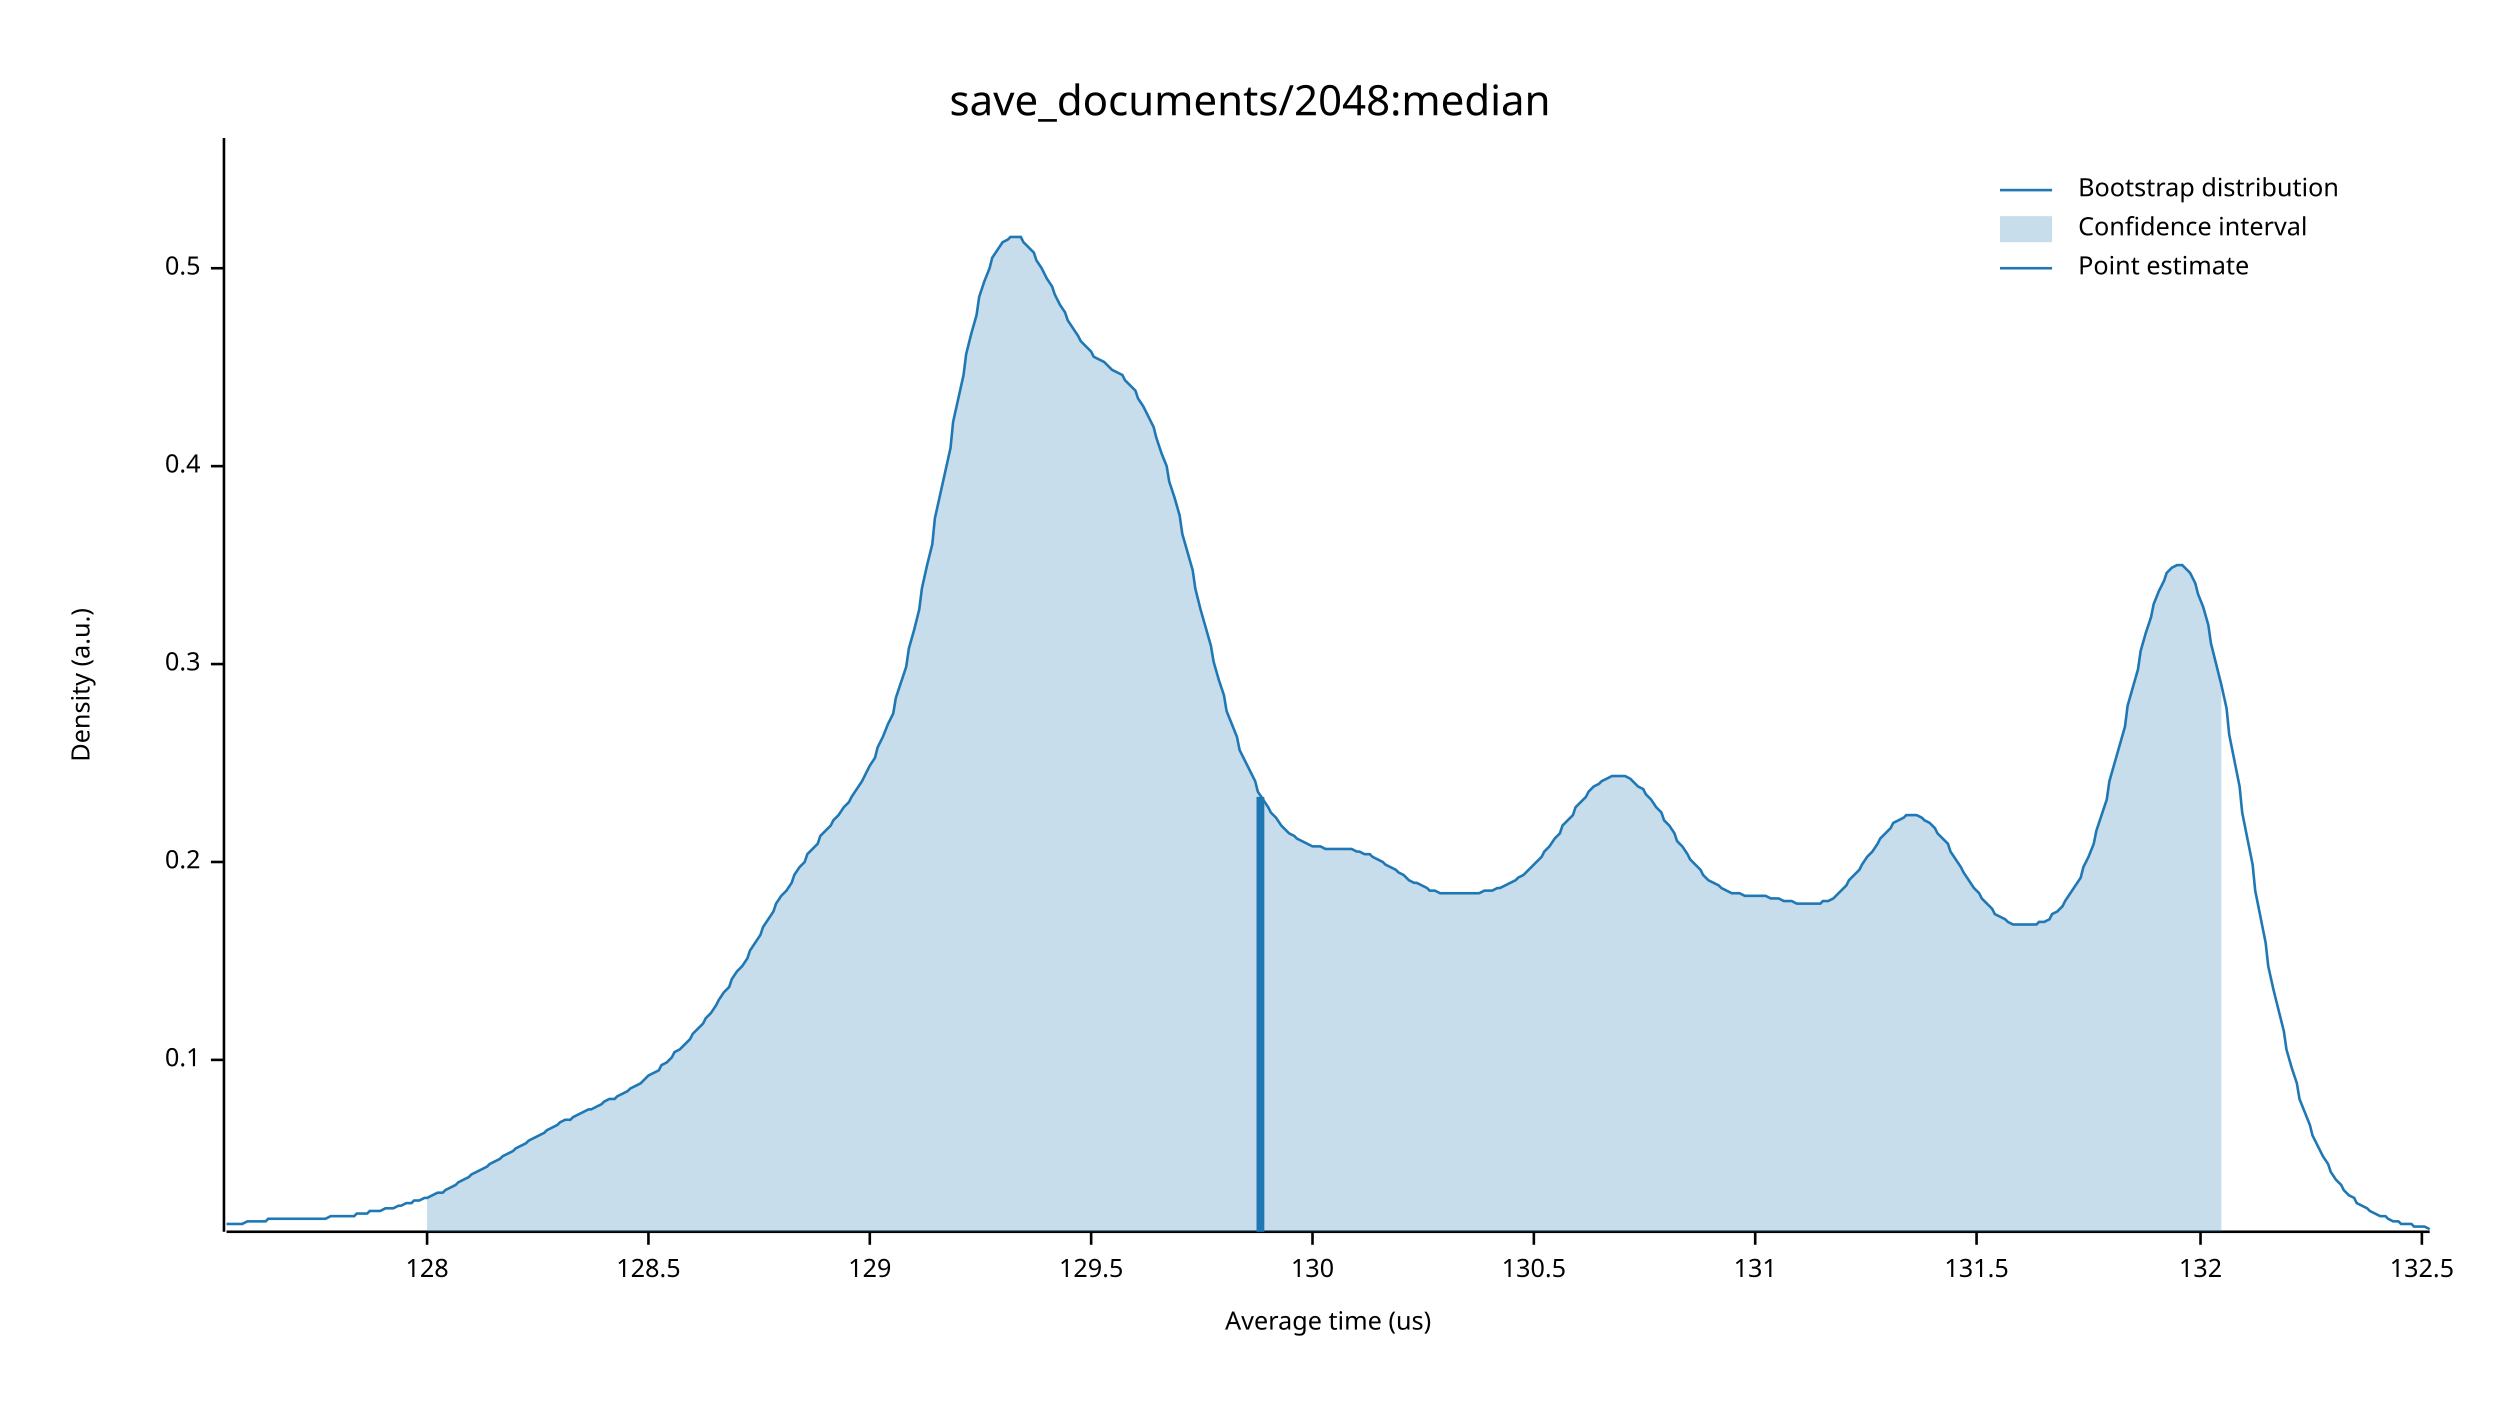
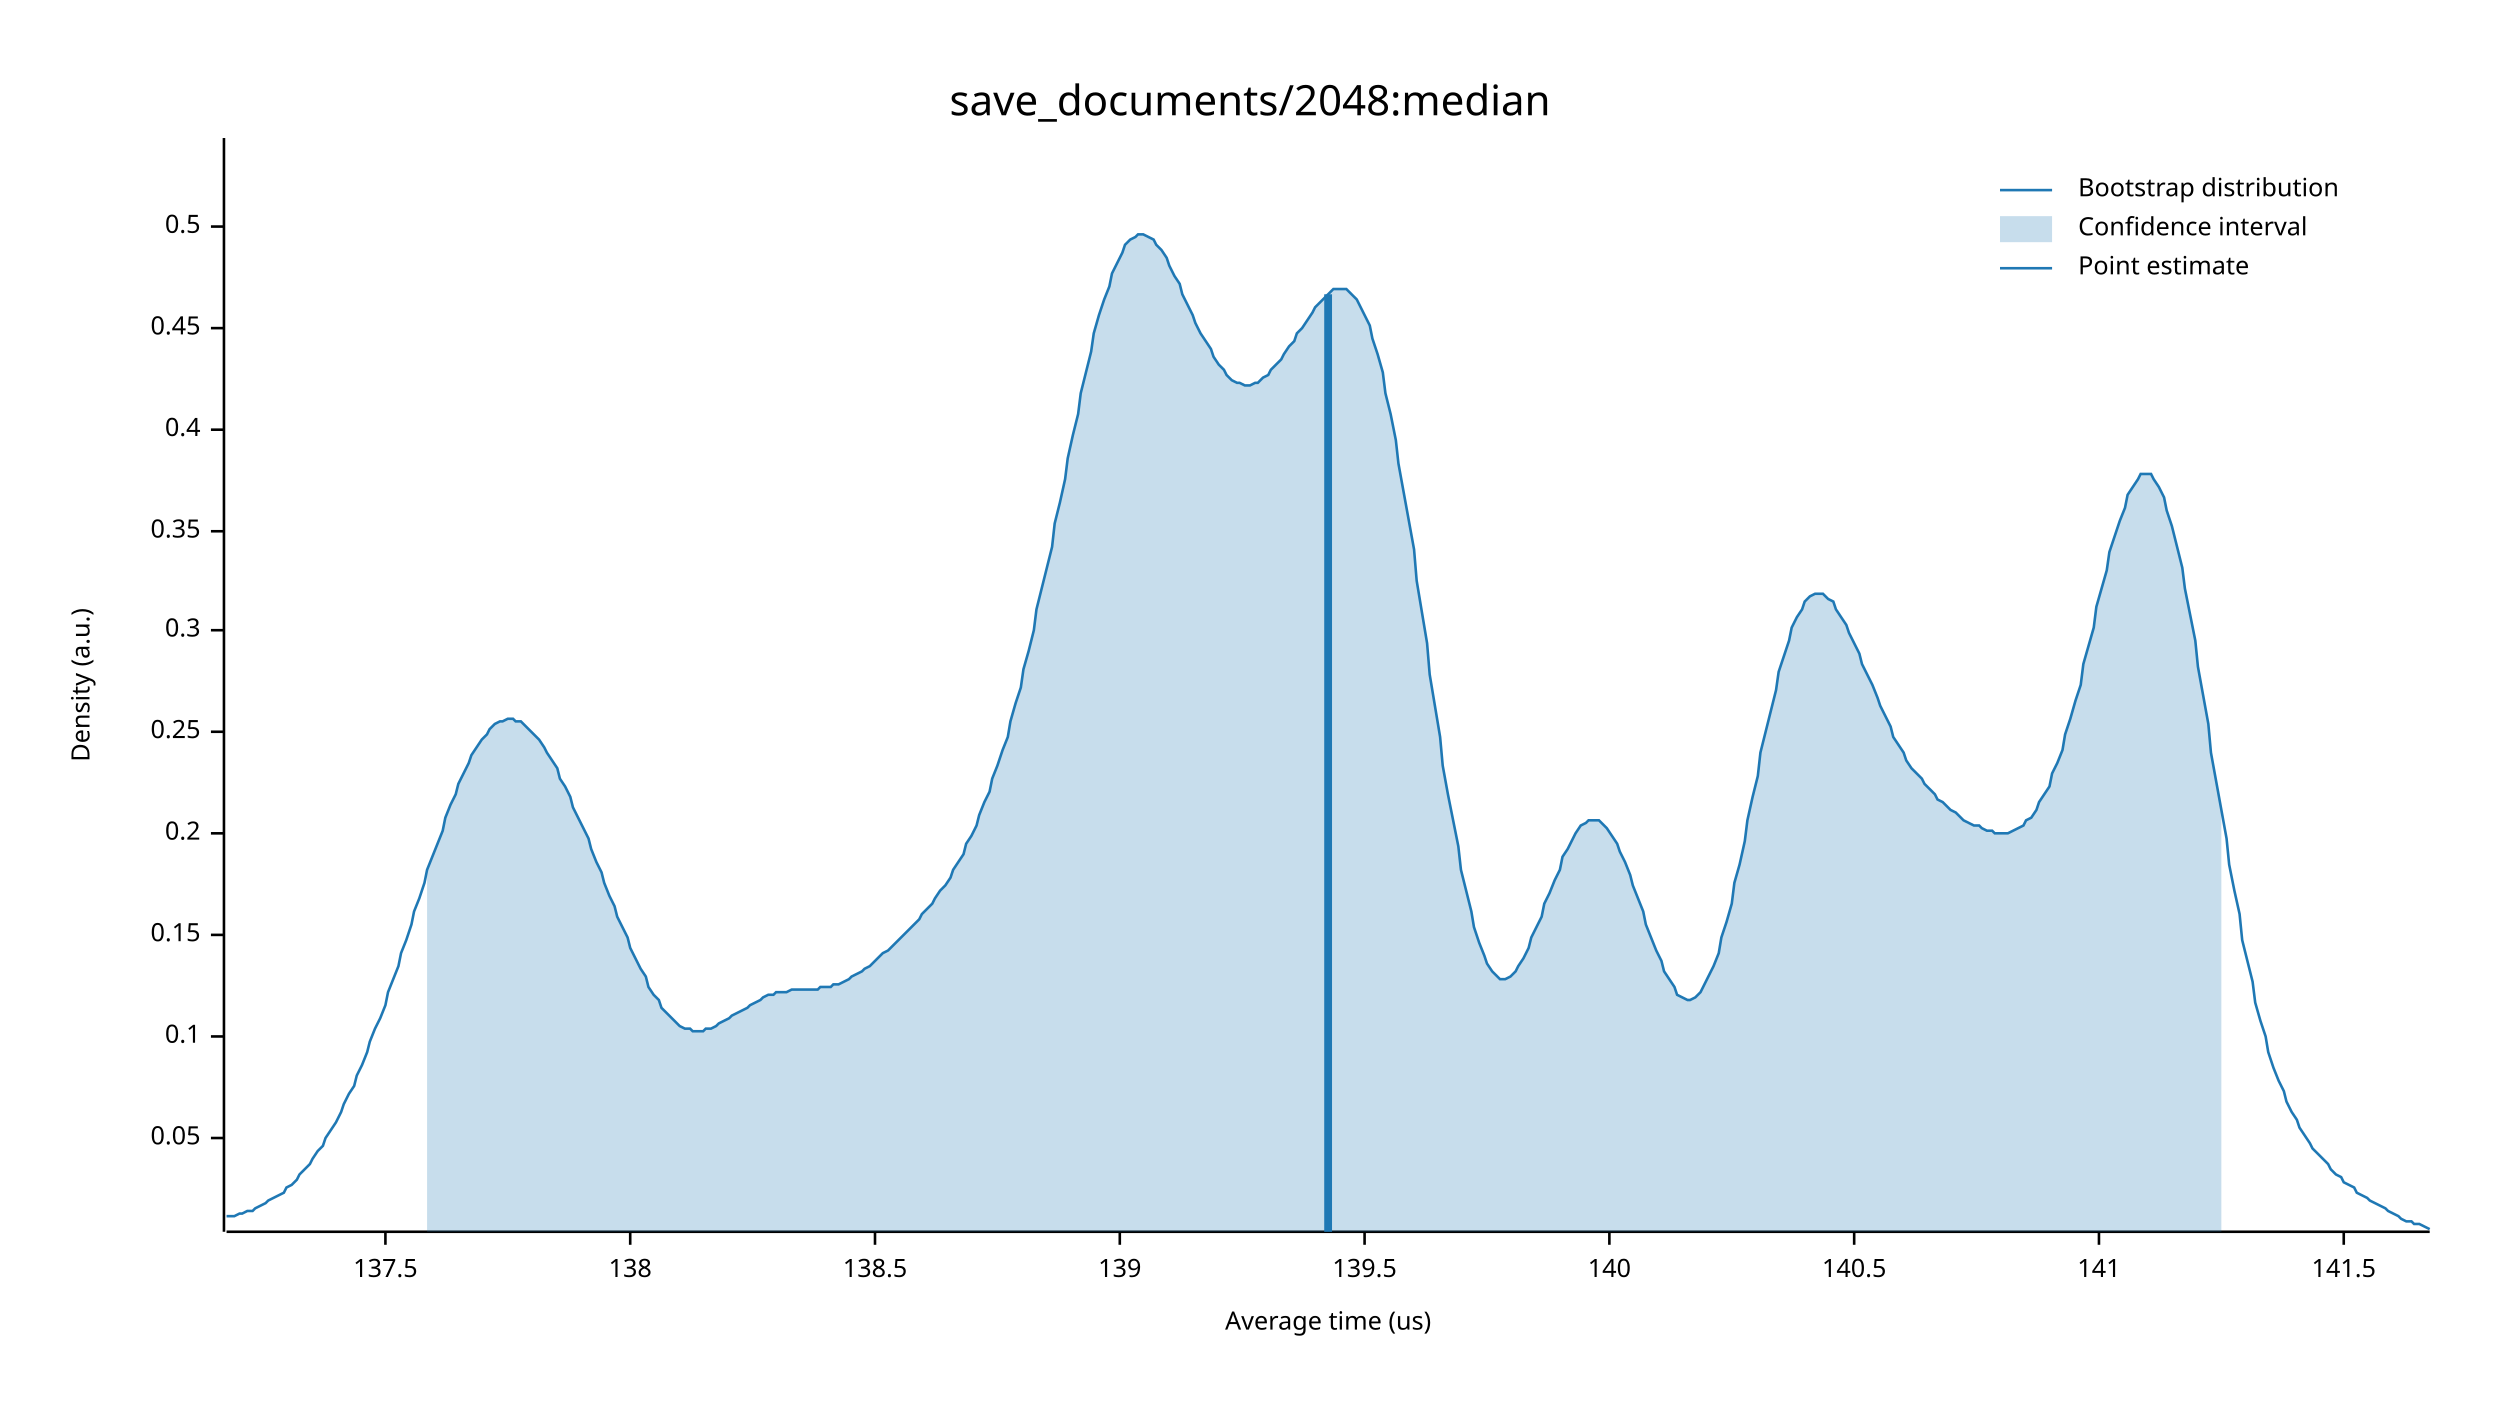
<svg xmlns="http://www.w3.org/2000/svg" width="960" height="540" viewBox="0 0 960 540">
  <text x="480" y="32" dy="0.76em" text-anchor="middle" font-family="sans-serif" font-size="16.129" opacity="1" fill="#000000">
save_documents/2048:median
</text>
  <text x="27" y="263" dy="0.76em" text-anchor="middle" font-family="sans-serif" font-size="9.677" opacity="1" fill="#000000" transform="rotate(270, 27, 263)">
Density (a.u.)
</text>
  <text x="510" y="513" dy="-0.5ex" text-anchor="middle" font-family="sans-serif" font-size="9.677" opacity="1" fill="#000000">
Average time (us)
</text>
  <polyline fill="none" opacity="1" stroke="#000000" stroke-width="1" points="86,53 86,473 " />
-   <text x="77" y="407" dy="0.5ex" text-anchor="end" font-family="sans-serif" font-size="9.677" opacity="1" fill="#000000">
+   <text x="77" y="437" dy="0.5ex" text-anchor="end" font-family="sans-serif" font-size="9.677" opacity="1" fill="#000000">
+ 0.05
+ </text>
+   <polyline fill="none" opacity="1" stroke="#000000" stroke-width="1" points="81,437 86,437 " />
+   <text x="77" y="398" dy="0.5ex" text-anchor="end" font-family="sans-serif" font-size="9.677" opacity="1" fill="#000000">
0.1
</text>
-   <polyline fill="none" opacity="1" stroke="#000000" stroke-width="1" points="81,407 86,407 " />
-   <text x="77" y="331" dy="0.5ex" text-anchor="end" font-family="sans-serif" font-size="9.677" opacity="1" fill="#000000">
+   <polyline fill="none" opacity="1" stroke="#000000" stroke-width="1" points="81,398 86,398 " />
+   <text x="77" y="359" dy="0.5ex" text-anchor="end" font-family="sans-serif" font-size="9.677" opacity="1" fill="#000000">
+ 0.15
+ </text>
+   <polyline fill="none" opacity="1" stroke="#000000" stroke-width="1" points="81,359 86,359 " />
+   <text x="77" y="320" dy="0.5ex" text-anchor="end" font-family="sans-serif" font-size="9.677" opacity="1" fill="#000000">
0.2
</text>
-   <polyline fill="none" opacity="1" stroke="#000000" stroke-width="1" points="81,331 86,331 " />
-   <text x="77" y="255" dy="0.5ex" text-anchor="end" font-family="sans-serif" font-size="9.677" opacity="1" fill="#000000">
+   <polyline fill="none" opacity="1" stroke="#000000" stroke-width="1" points="81,320 86,320 " />
+   <text x="77" y="281" dy="0.5ex" text-anchor="end" font-family="sans-serif" font-size="9.677" opacity="1" fill="#000000">
+ 0.25
+ </text>
+   <polyline fill="none" opacity="1" stroke="#000000" stroke-width="1" points="81,281 86,281 " />
+   <text x="77" y="242" dy="0.5ex" text-anchor="end" font-family="sans-serif" font-size="9.677" opacity="1" fill="#000000">
0.3
</text>
-   <polyline fill="none" opacity="1" stroke="#000000" stroke-width="1" points="81,255 86,255 " />
-   <text x="77" y="179" dy="0.5ex" text-anchor="end" font-family="sans-serif" font-size="9.677" opacity="1" fill="#000000">
+   <polyline fill="none" opacity="1" stroke="#000000" stroke-width="1" points="81,242 86,242 " />
+   <text x="77" y="204" dy="0.5ex" text-anchor="end" font-family="sans-serif" font-size="9.677" opacity="1" fill="#000000">
+ 0.35
+ </text>
+   <polyline fill="none" opacity="1" stroke="#000000" stroke-width="1" points="81,204 86,204 " />
+   <text x="77" y="165" dy="0.5ex" text-anchor="end" font-family="sans-serif" font-size="9.677" opacity="1" fill="#000000">
0.4
</text>
-   <polyline fill="none" opacity="1" stroke="#000000" stroke-width="1" points="81,179 86,179 " />
-   <text x="77" y="103" dy="0.5ex" text-anchor="end" font-family="sans-serif" font-size="9.677" opacity="1" fill="#000000">
+   <polyline fill="none" opacity="1" stroke="#000000" stroke-width="1" points="81,165 86,165 " />
+   <text x="77" y="126" dy="0.5ex" text-anchor="end" font-family="sans-serif" font-size="9.677" opacity="1" fill="#000000">
+ 0.45
+ </text>
+   <polyline fill="none" opacity="1" stroke="#000000" stroke-width="1" points="81,126 86,126 " />
+   <text x="77" y="87" dy="0.5ex" text-anchor="end" font-family="sans-serif" font-size="9.677" opacity="1" fill="#000000">
0.5
</text>
-   <polyline fill="none" opacity="1" stroke="#000000" stroke-width="1" points="81,103 86,103 " />
+   <polyline fill="none" opacity="1" stroke="#000000" stroke-width="1" points="81,87 86,87 " />
  <polyline fill="none" opacity="1" stroke="#000000" stroke-width="1" points="87,473 933,473 " />
-   <text x="164" y="483" dy="0.76em" text-anchor="middle" font-family="sans-serif" font-size="9.677" opacity="1" fill="#000000">
- 128
+   <text x="148" y="483" dy="0.76em" text-anchor="middle" font-family="sans-serif" font-size="9.677" opacity="1" fill="#000000">
+ 137.5
</text>
-   <polyline fill="none" opacity="1" stroke="#000000" stroke-width="1" points="164,473 164,478 " />
-   <text x="249" y="483" dy="0.76em" text-anchor="middle" font-family="sans-serif" font-size="9.677" opacity="1" fill="#000000">
- 128.5
+   <polyline fill="none" opacity="1" stroke="#000000" stroke-width="1" points="148,473 148,478 " />
+   <text x="242" y="483" dy="0.76em" text-anchor="middle" font-family="sans-serif" font-size="9.677" opacity="1" fill="#000000">
+ 138
</text>
-   <polyline fill="none" opacity="1" stroke="#000000" stroke-width="1" points="249,473 249,478 " />
-   <text x="334" y="483" dy="0.76em" text-anchor="middle" font-family="sans-serif" font-size="9.677" opacity="1" fill="#000000">
- 129
+   <polyline fill="none" opacity="1" stroke="#000000" stroke-width="1" points="242,473 242,478 " />
+   <text x="336" y="483" dy="0.76em" text-anchor="middle" font-family="sans-serif" font-size="9.677" opacity="1" fill="#000000">
+ 138.5
</text>
-   <polyline fill="none" opacity="1" stroke="#000000" stroke-width="1" points="334,473 334,478 " />
-   <text x="419" y="483" dy="0.76em" text-anchor="middle" font-family="sans-serif" font-size="9.677" opacity="1" fill="#000000">
- 129.5
+   <polyline fill="none" opacity="1" stroke="#000000" stroke-width="1" points="336,473 336,478 " />
+   <text x="430" y="483" dy="0.76em" text-anchor="middle" font-family="sans-serif" font-size="9.677" opacity="1" fill="#000000">
+ 139
</text>
-   <polyline fill="none" opacity="1" stroke="#000000" stroke-width="1" points="419,473 419,478 " />
-   <text x="504" y="483" dy="0.76em" text-anchor="middle" font-family="sans-serif" font-size="9.677" opacity="1" fill="#000000">
- 130
+   <polyline fill="none" opacity="1" stroke="#000000" stroke-width="1" points="430,473 430,478 " />
+   <text x="524" y="483" dy="0.76em" text-anchor="middle" font-family="sans-serif" font-size="9.677" opacity="1" fill="#000000">
+ 139.5
</text>
-   <polyline fill="none" opacity="1" stroke="#000000" stroke-width="1" points="504,473 504,478 " />
-   <text x="589" y="483" dy="0.76em" text-anchor="middle" font-family="sans-serif" font-size="9.677" opacity="1" fill="#000000">
- 130.5
+   <polyline fill="none" opacity="1" stroke="#000000" stroke-width="1" points="524,473 524,478 " />
+   <text x="618" y="483" dy="0.76em" text-anchor="middle" font-family="sans-serif" font-size="9.677" opacity="1" fill="#000000">
+ 140
</text>
-   <polyline fill="none" opacity="1" stroke="#000000" stroke-width="1" points="589,473 589,478 " />
-   <text x="674" y="483" dy="0.76em" text-anchor="middle" font-family="sans-serif" font-size="9.677" opacity="1" fill="#000000">
- 131
+   <polyline fill="none" opacity="1" stroke="#000000" stroke-width="1" points="618,473 618,478 " />
+   <text x="712" y="483" dy="0.76em" text-anchor="middle" font-family="sans-serif" font-size="9.677" opacity="1" fill="#000000">
+ 140.5
</text>
-   <polyline fill="none" opacity="1" stroke="#000000" stroke-width="1" points="674,473 674,478 " />
-   <text x="759" y="483" dy="0.76em" text-anchor="middle" font-family="sans-serif" font-size="9.677" opacity="1" fill="#000000">
- 131.5
+   <polyline fill="none" opacity="1" stroke="#000000" stroke-width="1" points="712,473 712,478 " />
+   <text x="806" y="483" dy="0.76em" text-anchor="middle" font-family="sans-serif" font-size="9.677" opacity="1" fill="#000000">
+ 141
</text>
-   <polyline fill="none" opacity="1" stroke="#000000" stroke-width="1" points="759,473 759,478 " />
-   <text x="845" y="483" dy="0.76em" text-anchor="middle" font-family="sans-serif" font-size="9.677" opacity="1" fill="#000000">
- 132
+   <polyline fill="none" opacity="1" stroke="#000000" stroke-width="1" points="806,473 806,478 " />
+   <text x="900" y="483" dy="0.76em" text-anchor="middle" font-family="sans-serif" font-size="9.677" opacity="1" fill="#000000">
+ 141.5
</text>
-   <polyline fill="none" opacity="1" stroke="#000000" stroke-width="1" points="845,473 845,478 " />
-   <text x="930" y="483" dy="0.76em" text-anchor="middle" font-family="sans-serif" font-size="9.677" opacity="1" fill="#000000">
- 132.5
- </text>
-   <polyline fill="none" opacity="1" stroke="#000000" stroke-width="1" points="930,473 930,478 " />
-   <polyline fill="none" opacity="1" stroke="#1F78B4" stroke-width="1" points="87,470 88,470 90,470 92,470 93,470 95,469 97,469 98,469 100,469 102,469 103,468 105,468 107,468 109,468 110,468 112,468 114,468 115,468 117,468 119,468 120,468 122,468 124,468 125,468 127,467 129,467 131,467 132,467 134,467 136,467 137,466 139,466 141,466 142,465 144,465 146,465 148,464 149,464 151,464 153,463 154,463 156,462 158,462 159,461 161,461 163,460 164,460 166,459 168,458 170,458 171,457 173,456 175,455 176,454 178,453 180,452 181,451 183,450 185,449 187,448 188,447 190,446 192,445 193,444 195,443 197,442 198,441 200,440 202,439 203,438 205,437 207,436 209,435 210,434 212,433 214,432 215,431 217,430 219,430 220,429 222,428 224,427 226,426 227,426 229,425 231,424 232,423 234,422 236,422 237,421 239,420 241,419 242,418 244,417 246,416 248,414 249,413 251,412 253,411 254,409 256,408 258,406 259,404 261,403 263,401 265,399 266,397 268,395 270,393 271,391 273,389 275,386 276,384 278,381 280,379 281,376 283,373 285,371 287,368 288,365 290,362 292,359 293,356 295,353 297,350 298,347 300,344 302,342 304,339 305,336 307,333 309,331 310,328 312,326 314,324 315,321 317,319 319,317 320,315 322,313 324,310 326,308 327,306 329,303 331,300 332,298 334,294 336,291 337,287 339,283 341,278 343,274 344,268 346,262 348,256 349,249 351,242 353,234 354,226 356,217 358,209 359,199 361,190 363,181 365,172 366,162 368,153 370,144 371,136 373,128 375,121 376,114 378,108 380,103 381,99 383,96 385,93 387,92 388,91 390,91 392,91 393,93 395,95 397,97 398,100 400,103 402,107 404,110 405,113 407,117 409,120 410,123 412,126 414,129 415,131 417,133 419,135 420,137 422,138 424,139 426,141 427,142 429,143 431,144 432,146 434,148 436,150 437,153 439,156 441,160 443,164 444,168 446,174 448,179 449,185 451,191 453,198 454,205 456,212 458,219 459,226 461,234 463,241 465,248 466,254 468,261 470,267 471,273 473,278 475,283 476,288 478,292 480,296 482,300 483,304 485,307 487,310 488,312 490,314 492,317 493,318 495,320 497,321 498,322 500,323 502,324 504,325 505,325 507,325 509,326 510,326 512,326 514,326 515,326 517,326 519,326 521,327 522,327 524,328 526,328 527,329 529,330 531,331 532,332 534,333 536,334 537,335 539,336 541,338 543,339 544,339 546,340 548,341 549,342 551,342 553,343 554,343 556,343 558,343 560,343 561,343 563,343 565,343 566,343 568,343 570,342 571,342 573,342 575,341 576,341 578,340 580,339 582,338 583,337 585,336 587,334 588,333 590,331 592,329 593,327 595,325 597,322 599,320 600,317 602,315 604,313 605,310 607,308 609,306 610,304 612,302 614,301 615,300 617,299 619,298 621,298 622,298 624,298 626,299 627,300 629,302 631,303 632,305 634,307 636,310 638,312 639,315 641,317 643,320 644,323 646,325 648,328 649,330 651,332 653,334 654,336 656,338 658,339 660,340 661,341 663,342 665,343 666,343 668,343 670,344 671,344 673,344 675,344 676,344 678,344 680,345 682,345 683,345 685,346 687,346 688,346 690,347 692,347 693,347 695,347 697,347 699,347 700,346 702,346 704,345 705,344 707,342 709,340 710,338 712,336 714,334 715,332 717,329 719,327 721,324 722,322 724,320 726,318 727,316 729,315 731,314 732,313 734,313 736,313 738,314 739,315 741,316 743,318 744,320 746,322 748,324 749,327 751,330 753,333 754,335 756,338 758,341 760,343 761,345 763,347 765,349 766,351 768,352 770,353 771,354 773,355 775,355 777,355 778,355 780,355 782,355 783,354 785,354 787,353 788,351 790,350 792,348 793,346 795,343 797,340 799,337 800,333 802,329 804,324 805,319 807,313 809,307 810,300 812,293 814,286 816,279 817,271 819,264 821,257 822,250 824,243 826,237 827,232 829,227 831,223 832,220 834,218 836,217 838,217 839,218 841,220 843,224 844,228 846,233 848,240 849,247 851,255 853,263 855,272 856,282 858,292 860,302 861,312 863,322 865,332 866,342 868,352 870,362 871,371 873,380 875,388 877,396 878,403 880,410 882,416 883,422 885,427 887,432 888,436 890,440 892,444 894,447 895,450 897,453 899,455 900,457 902,459 904,460 905,462 907,463 909,464 910,465 912,466 914,467 916,467 917,468 919,469 921,469 922,470 924,470 926,470 927,471 929,471 931,471 933,472 " />
-   <polygon opacity="0.25" fill="#1F78B4" points="164,460 166,459 168,458 170,458 171,457 173,456 175,455 176,454 178,453 180,452 181,451 183,450 185,449 187,448 188,447 190,446 192,445 193,444 195,443 197,442 198,441 200,440 202,439 203,438 205,437 207,436 209,435 210,434 212,433 214,432 215,431 217,430 219,430 220,429 222,428 224,427 226,426 227,426 229,425 231,424 232,423 234,422 236,422 237,421 239,420 241,419 242,418 244,417 246,416 248,414 249,413 251,412 253,411 254,409 256,408 258,406 259,404 261,403 263,401 265,399 266,397 268,395 270,393 271,391 273,389 275,386 276,384 278,381 280,379 281,376 283,373 285,371 287,368 288,365 290,362 292,359 293,356 295,353 297,350 298,347 300,344 302,342 304,339 305,336 307,333 309,331 310,328 312,326 314,324 315,321 317,319 319,317 320,315 322,313 324,310 326,308 327,306 329,303 331,300 332,298 334,294 336,291 337,287 339,283 341,278 343,274 344,268 346,262 348,256 349,249 351,242 353,234 354,226 356,217 358,209 359,199 361,190 363,181 365,172 366,162 368,153 370,144 371,136 373,128 375,121 376,114 378,108 380,103 381,99 383,96 385,93 387,92 388,91 390,91 392,91 393,93 395,95 397,97 398,100 400,103 402,107 404,110 405,113 407,117 409,120 410,123 412,126 414,129 415,131 417,133 419,135 420,137 422,138 424,139 426,141 427,142 429,143 431,144 432,146 434,148 436,150 437,153 439,156 441,160 443,164 444,168 446,174 448,179 449,185 451,191 453,198 454,205 456,212 458,219 459,226 461,234 463,241 465,248 466,254 468,261 470,267 471,273 473,278 475,283 476,288 478,292 480,296 482,300 483,304 485,307 487,310 488,312 490,314 492,317 493,318 495,320 497,321 498,322 500,323 502,324 504,325 505,325 507,325 509,326 510,326 512,326 514,326 515,326 517,326 519,326 521,327 522,327 524,328 526,328 527,329 529,330 531,331 532,332 534,333 536,334 537,335 539,336 541,338 543,339 544,339 546,340 548,341 549,342 551,342 553,343 554,343 556,343 558,343 560,343 561,343 563,343 565,343 566,343 568,343 570,342 571,342 573,342 575,341 576,341 578,340 580,339 582,338 583,337 585,336 587,334 588,333 590,331 592,329 593,327 595,325 597,322 599,320 600,317 602,315 604,313 605,310 607,308 609,306 610,304 612,302 614,301 615,300 617,299 619,298 621,298 622,298 624,298 626,299 627,300 629,302 631,303 632,305 634,307 636,310 638,312 639,315 641,317 643,320 644,323 646,325 648,328 649,330 651,332 653,334 654,336 656,338 658,339 660,340 661,341 663,342 665,343 666,343 668,343 670,344 671,344 673,344 675,344 676,344 678,344 680,345 682,345 683,345 685,346 687,346 688,346 690,347 692,347 693,347 695,347 697,347 699,347 700,346 702,346 704,345 705,344 707,342 709,340 710,338 712,336 714,334 715,332 717,329 719,327 721,324 722,322 724,320 726,318 727,316 729,315 731,314 732,313 734,313 736,313 738,314 739,315 741,316 743,318 744,320 746,322 748,324 749,327 751,330 753,333 754,335 756,338 758,341 760,343 761,345 763,347 765,349 766,351 768,352 770,353 771,354 773,355 775,355 777,355 778,355 780,355 782,355 783,354 785,354 787,353 788,351 790,350 792,348 793,346 795,343 797,340 799,337 800,333 802,329 804,324 805,319 807,313 809,307 810,300 812,293 814,286 816,279 817,271 819,264 821,257 822,250 824,243 826,237 827,232 829,227 831,223 832,220 834,218 836,217 838,217 839,218 841,220 843,224 844,228 846,233 848,240 849,247 851,255 853,263 853,473 164,473 " />
-   <polyline fill="none" opacity="1" stroke="#1F78B4" stroke-width="3" points="484,473 484,306 " />
+   <polyline fill="none" opacity="1" stroke="#000000" stroke-width="1" points="900,473 900,478 " />
+   <polyline fill="none" opacity="1" stroke="#1F78B4" stroke-width="1" points="87,467 88,467 90,467 92,466 93,466 95,465 97,465 98,464 100,463 102,462 103,461 105,460 107,459 109,458 110,456 112,455 114,453 115,451 117,449 119,447 120,445 122,442 124,440 125,437 127,434 129,431 131,427 132,424 134,420 136,417 137,413 139,409 141,404 142,400 144,395 146,391 148,386 149,381 151,376 153,371 154,366 156,361 158,355 159,350 161,345 163,339 164,334 166,329 168,324 170,319 171,314 173,309 175,305 176,301 178,297 180,293 181,290 183,287 185,284 187,282 188,280 190,278 192,277 193,277 195,276 197,276 198,277 200,277 202,279 203,280 205,282 207,284 209,287 210,289 212,292 214,295 215,299 217,302 219,306 220,310 222,314 224,318 226,322 227,326 229,331 231,335 232,339 234,344 236,348 237,352 239,356 241,360 242,364 244,368 246,372 248,375 249,379 251,382 253,384 254,387 256,389 258,391 259,392 261,394 263,395 265,395 266,396 268,396 270,396 271,395 273,395 275,394 276,393 278,392 280,391 281,390 283,389 285,388 287,387 288,386 290,385 292,384 293,383 295,382 297,382 298,381 300,381 302,381 304,380 305,380 307,380 309,380 310,380 312,380 314,380 315,379 317,379 319,379 320,378 322,378 324,377 326,376 327,375 329,374 331,373 332,372 334,371 336,369 337,368 339,366 341,365 343,363 344,362 346,360 348,358 349,357 351,355 353,353 354,351 356,349 358,347 359,345 361,342 363,340 365,337 366,334 368,331 370,328 371,324 373,321 375,317 376,313 378,308 380,304 381,299 383,294 385,288 387,283 388,277 390,270 392,264 393,257 395,250 397,242 398,234 400,226 402,218 404,210 405,201 407,193 409,184 410,176 412,167 414,159 415,151 417,143 419,135 420,128 422,121 424,115 426,110 427,105 429,101 431,97 432,94 434,92 436,91 437,90 439,90 441,91 443,92 444,94 446,96 448,99 449,102 451,106 453,109 454,113 456,117 458,121 459,124 461,128 463,131 465,134 466,137 468,140 470,142 471,144 473,146 475,147 476,147 478,148 480,148 482,147 483,147 485,145 487,144 488,142 490,140 492,138 493,136 495,133 497,131 498,128 500,126 502,123 504,120 505,118 507,116 509,114 510,113 512,111 514,111 515,111 517,111 519,113 521,115 522,117 524,121 526,125 527,130 529,136 531,143 532,151 534,159 536,169 537,178 539,189 541,200 543,211 544,223 546,235 548,247 549,259 551,271 553,283 554,294 556,305 558,315 560,325 561,334 563,342 565,350 566,356 568,362 570,367 571,370 573,373 575,375 576,376 578,376 580,375 582,373 583,371 585,368 587,364 588,360 590,356 592,352 593,347 595,343 597,338 599,334 600,329 602,326 604,322 605,320 607,317 609,316 610,315 612,315 614,315 615,316 617,318 619,321 621,324 622,327 624,331 626,336 627,340 629,345 631,350 632,355 634,360 636,365 638,369 639,373 641,376 643,379 644,382 646,383 648,384 649,384 651,383 653,381 654,379 656,375 658,371 660,366 661,360 663,354 665,347 666,339 668,332 670,323 671,315 673,306 675,298 676,289 678,281 680,273 682,265 683,258 685,252 687,246 688,241 690,237 692,234 693,231 695,229 697,228 699,228 700,228 702,230 704,231 705,234 707,237 709,240 710,243 712,247 714,251 715,255 717,259 719,263 721,268 722,271 724,275 726,279 727,283 729,286 731,289 732,292 734,295 736,297 738,299 739,301 741,303 743,305 744,307 746,308 748,310 749,311 751,312 753,314 754,315 756,316 758,317 760,317 761,318 763,319 765,319 766,320 768,320 770,320 771,320 773,319 775,318 777,317 778,315 780,314 782,311 783,308 785,305 787,302 788,297 790,293 792,288 793,282 795,276 797,269 799,263 800,255 802,248 804,241 805,233 807,226 809,219 810,212 812,206 814,200 816,195 817,190 819,187 821,184 822,182 824,182 826,182 827,184 829,187 831,191 832,196 834,202 836,210 838,218 839,226 841,236 843,246 844,256 846,267 848,278 849,289 851,300 853,311 855,322 856,332 858,342 860,351 861,361 863,369 865,377 866,385 868,392 870,398 871,404 873,410 875,415 877,419 878,423 880,427 882,430 883,433 885,436 887,439 888,441 890,443 892,445 894,447 895,449 897,451 899,452 900,454 902,455 904,456 905,458 907,459 909,460 910,461 912,462 914,463 916,464 917,465 919,466 921,467 922,468 924,469 926,469 927,470 929,470 931,471 933,472 " />
+   <polygon opacity="0.25" fill="#1F78B4" points="164,334 166,329 168,324 170,319 171,314 173,309 175,305 176,301 178,297 180,293 181,290 183,287 185,284 187,282 188,280 190,278 192,277 193,277 195,276 197,276 198,277 200,277 202,279 203,280 205,282 207,284 209,287 210,289 212,292 214,295 215,299 217,302 219,306 220,310 222,314 224,318 226,322 227,326 229,331 231,335 232,339 234,344 236,348 237,352 239,356 241,360 242,364 244,368 246,372 248,375 249,379 251,382 253,384 254,387 256,389 258,391 259,392 261,394 263,395 265,395 266,396 268,396 270,396 271,395 273,395 275,394 276,393 278,392 280,391 281,390 283,389 285,388 287,387 288,386 290,385 292,384 293,383 295,382 297,382 298,381 300,381 302,381 304,380 305,380 307,380 309,380 310,380 312,380 314,380 315,379 317,379 319,379 320,378 322,378 324,377 326,376 327,375 329,374 331,373 332,372 334,371 336,369 337,368 339,366 341,365 343,363 344,362 346,360 348,358 349,357 351,355 353,353 354,351 356,349 358,347 359,345 361,342 363,340 365,337 366,334 368,331 370,328 371,324 373,321 375,317 376,313 378,308 380,304 381,299 383,294 385,288 387,283 388,277 390,270 392,264 393,257 395,250 397,242 398,234 400,226 402,218 404,210 405,201 407,193 409,184 410,176 412,167 414,159 415,151 417,143 419,135 420,128 422,121 424,115 426,110 427,105 429,101 431,97 432,94 434,92 436,91 437,90 439,90 441,91 443,92 444,94 446,96 448,99 449,102 451,106 453,109 454,113 456,117 458,121 459,124 461,128 463,131 465,134 466,137 468,140 470,142 471,144 473,146 475,147 476,147 478,148 480,148 482,147 483,147 485,145 487,144 488,142 490,140 492,138 493,136 495,133 497,131 498,128 500,126 502,123 504,120 505,118 507,116 509,114 510,113 512,111 514,111 515,111 517,111 519,113 521,115 522,117 524,121 526,125 527,130 529,136 531,143 532,151 534,159 536,169 537,178 539,189 541,200 543,211 544,223 546,235 548,247 549,259 551,271 553,283 554,294 556,305 558,315 560,325 561,334 563,342 565,350 566,356 568,362 570,367 571,370 573,373 575,375 576,376 578,376 580,375 582,373 583,371 585,368 587,364 588,360 590,356 592,352 593,347 595,343 597,338 599,334 600,329 602,326 604,322 605,320 607,317 609,316 610,315 612,315 614,315 615,316 617,318 619,321 621,324 622,327 624,331 626,336 627,340 629,345 631,350 632,355 634,360 636,365 638,369 639,373 641,376 643,379 644,382 646,383 648,384 649,384 651,383 653,381 654,379 656,375 658,371 660,366 661,360 663,354 665,347 666,339 668,332 670,323 671,315 673,306 675,298 676,289 678,281 680,273 682,265 683,258 685,252 687,246 688,241 690,237 692,234 693,231 695,229 697,228 699,228 700,228 702,230 704,231 705,234 707,237 709,240 710,243 712,247 714,251 715,255 717,259 719,263 721,268 722,271 724,275 726,279 727,283 729,286 731,289 732,292 734,295 736,297 738,299 739,301 741,303 743,305 744,307 746,308 748,310 749,311 751,312 753,314 754,315 756,316 758,317 760,317 761,318 763,319 765,319 766,320 768,320 770,320 771,320 773,319 775,318 777,317 778,315 780,314 782,311 783,308 785,305 787,302 788,297 790,293 792,288 793,282 795,276 797,269 799,263 800,255 802,248 804,241 805,233 807,226 809,219 810,212 812,206 814,200 816,195 817,190 819,187 821,184 822,182 824,182 826,182 827,184 829,187 831,191 832,196 834,202 836,210 838,218 839,226 841,236 843,246 844,256 846,267 848,278 849,289 851,300 853,311 853,473 164,473 " />
+   <polyline fill="none" opacity="1" stroke="#1F78B4" stroke-width="3" points="510,473 510,113 " />
  <text x="798" y="68" dy="0.76em" text-anchor="start" font-family="sans-serif" font-size="9.677" opacity="1" fill="#000000">
Bootstrap distribution
</text>
  <text x="798" y="83" dy="0.76em" text-anchor="start" font-family="sans-serif" font-size="9.677" opacity="1" fill="#000000">
Confidence interval
</text>
  <text x="798" y="98" dy="0.76em" text-anchor="start" font-family="sans-serif" font-size="9.677" opacity="1" fill="#000000">
Point estimate
</text>
  <polyline fill="none" opacity="1" stroke="#1F78B4" stroke-width="1" points="768,73 788,73 " />
  <rect x="768" y="83" width="20" height="10" opacity="0.25" fill="#1F78B4" stroke="none" />
  <polyline fill="none" opacity="1" stroke="#1F78B4" stroke-width="1" points="768,103 788,103 " />
</svg>
